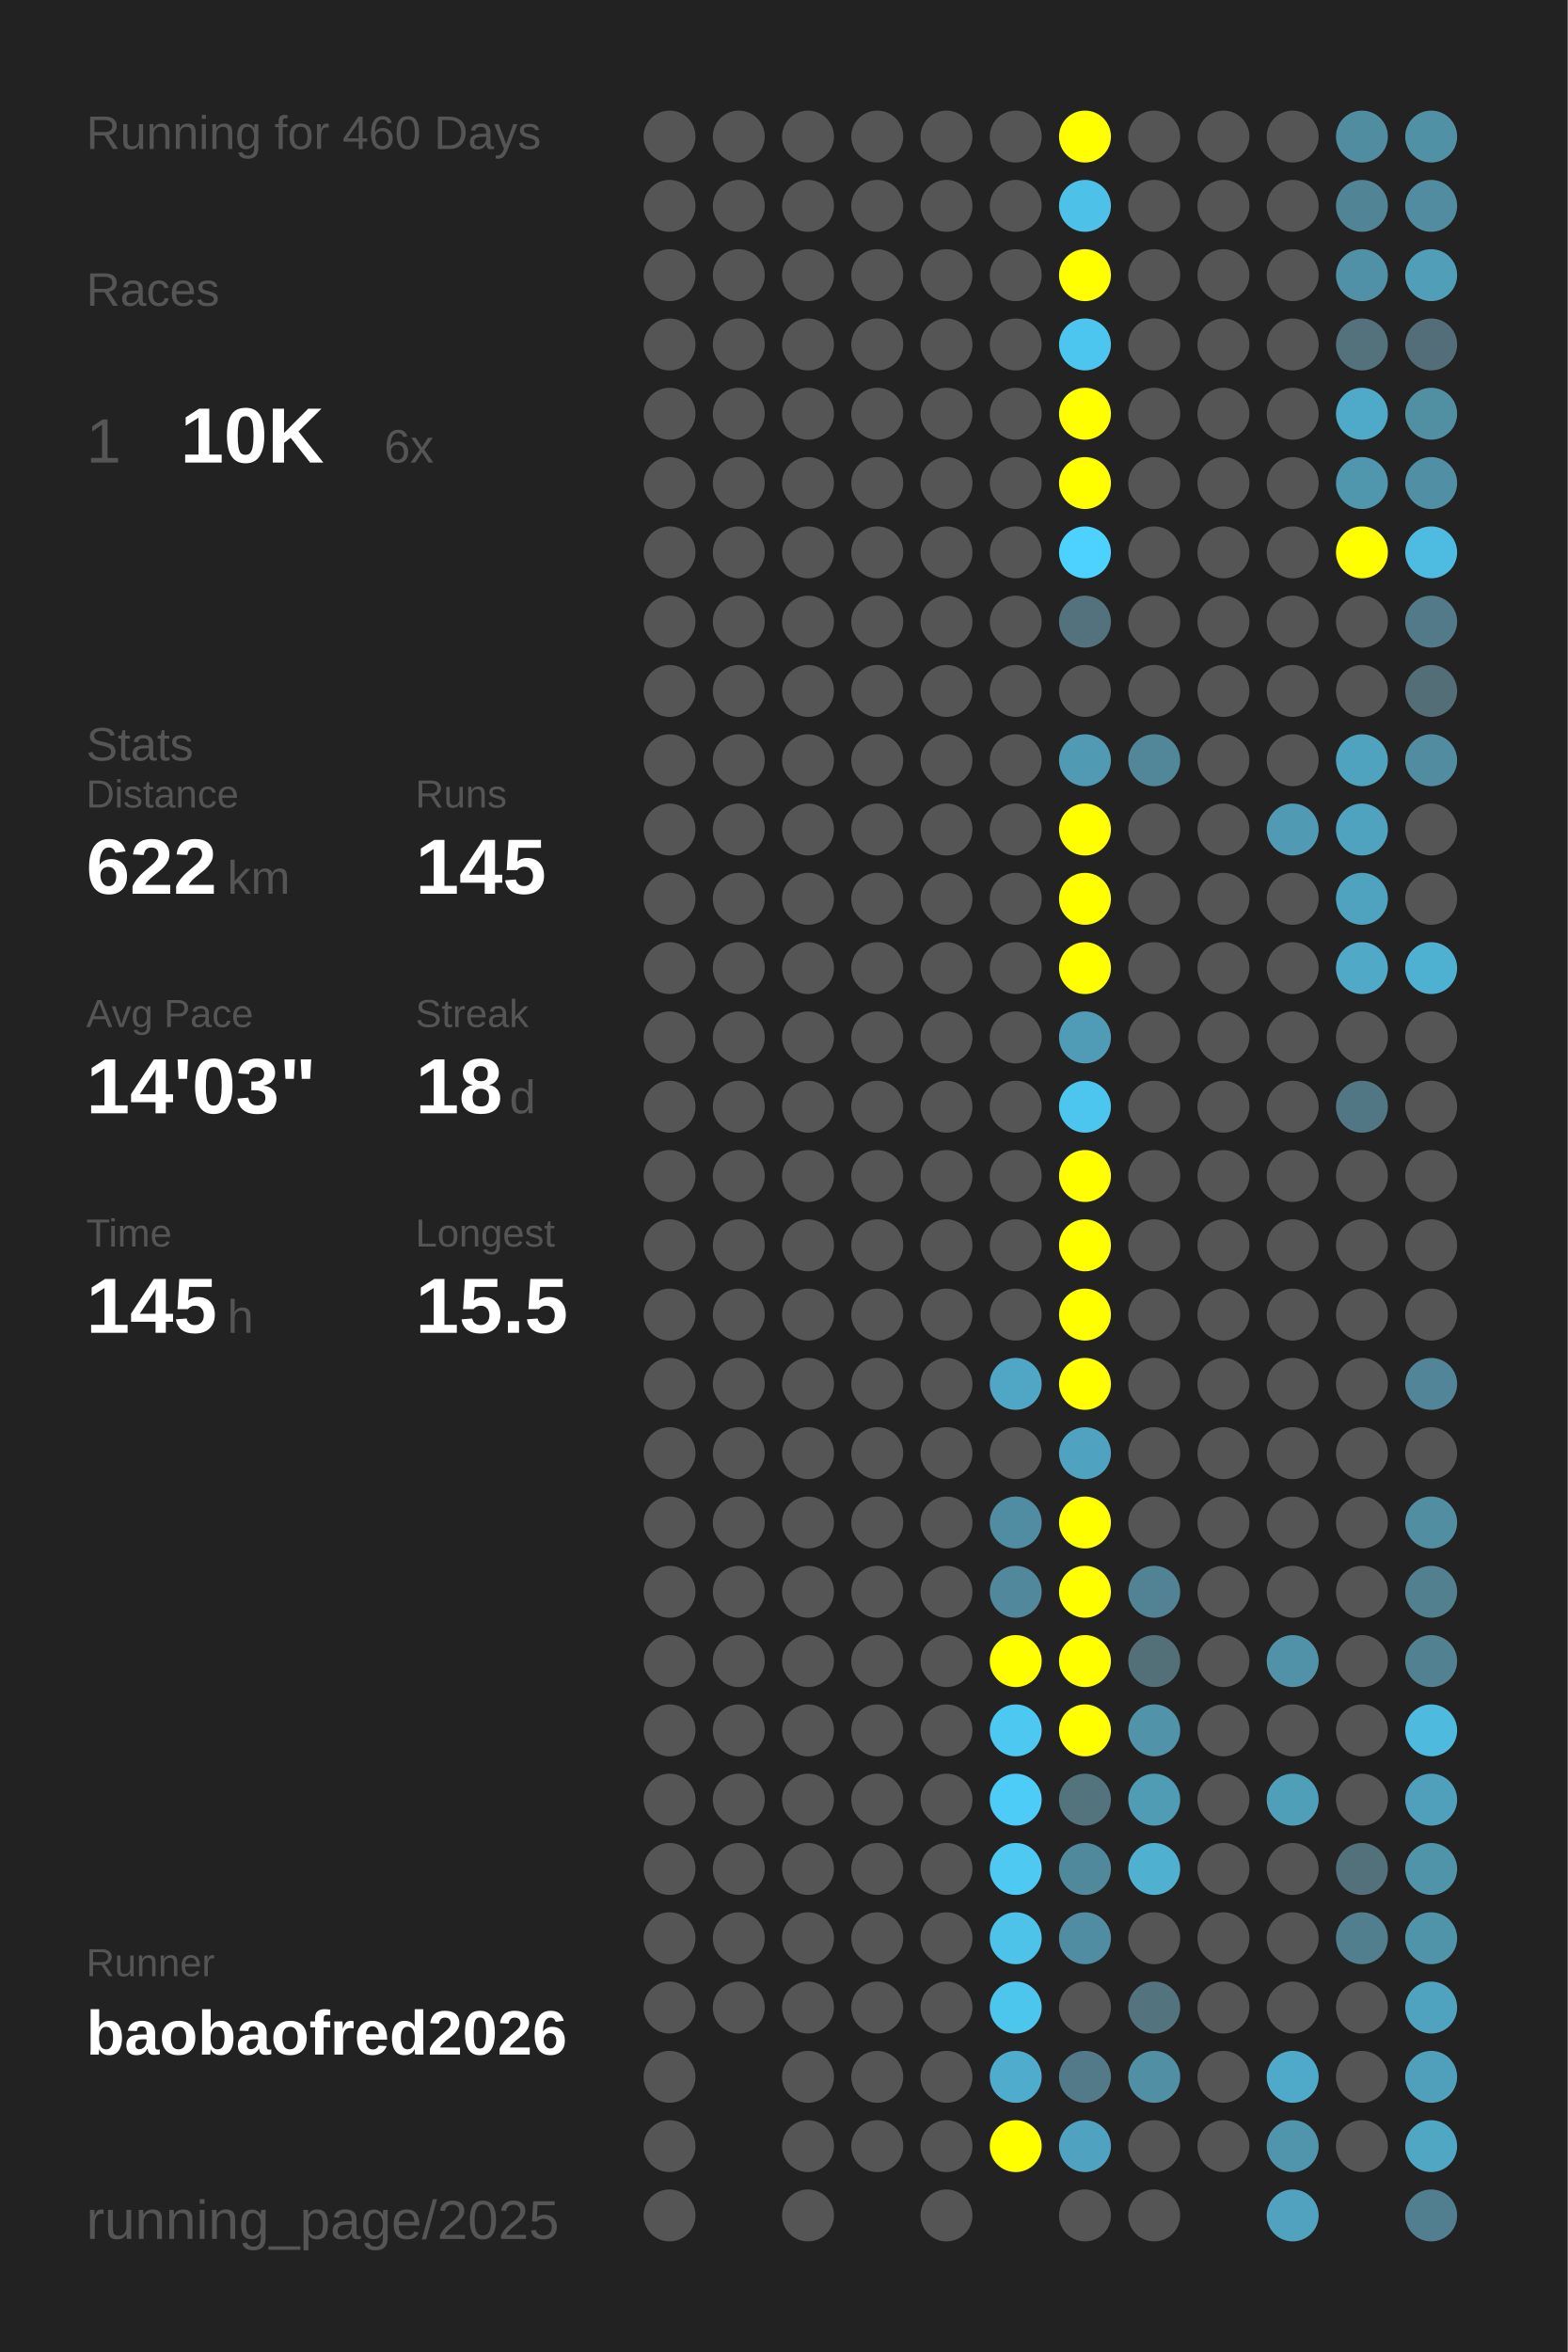
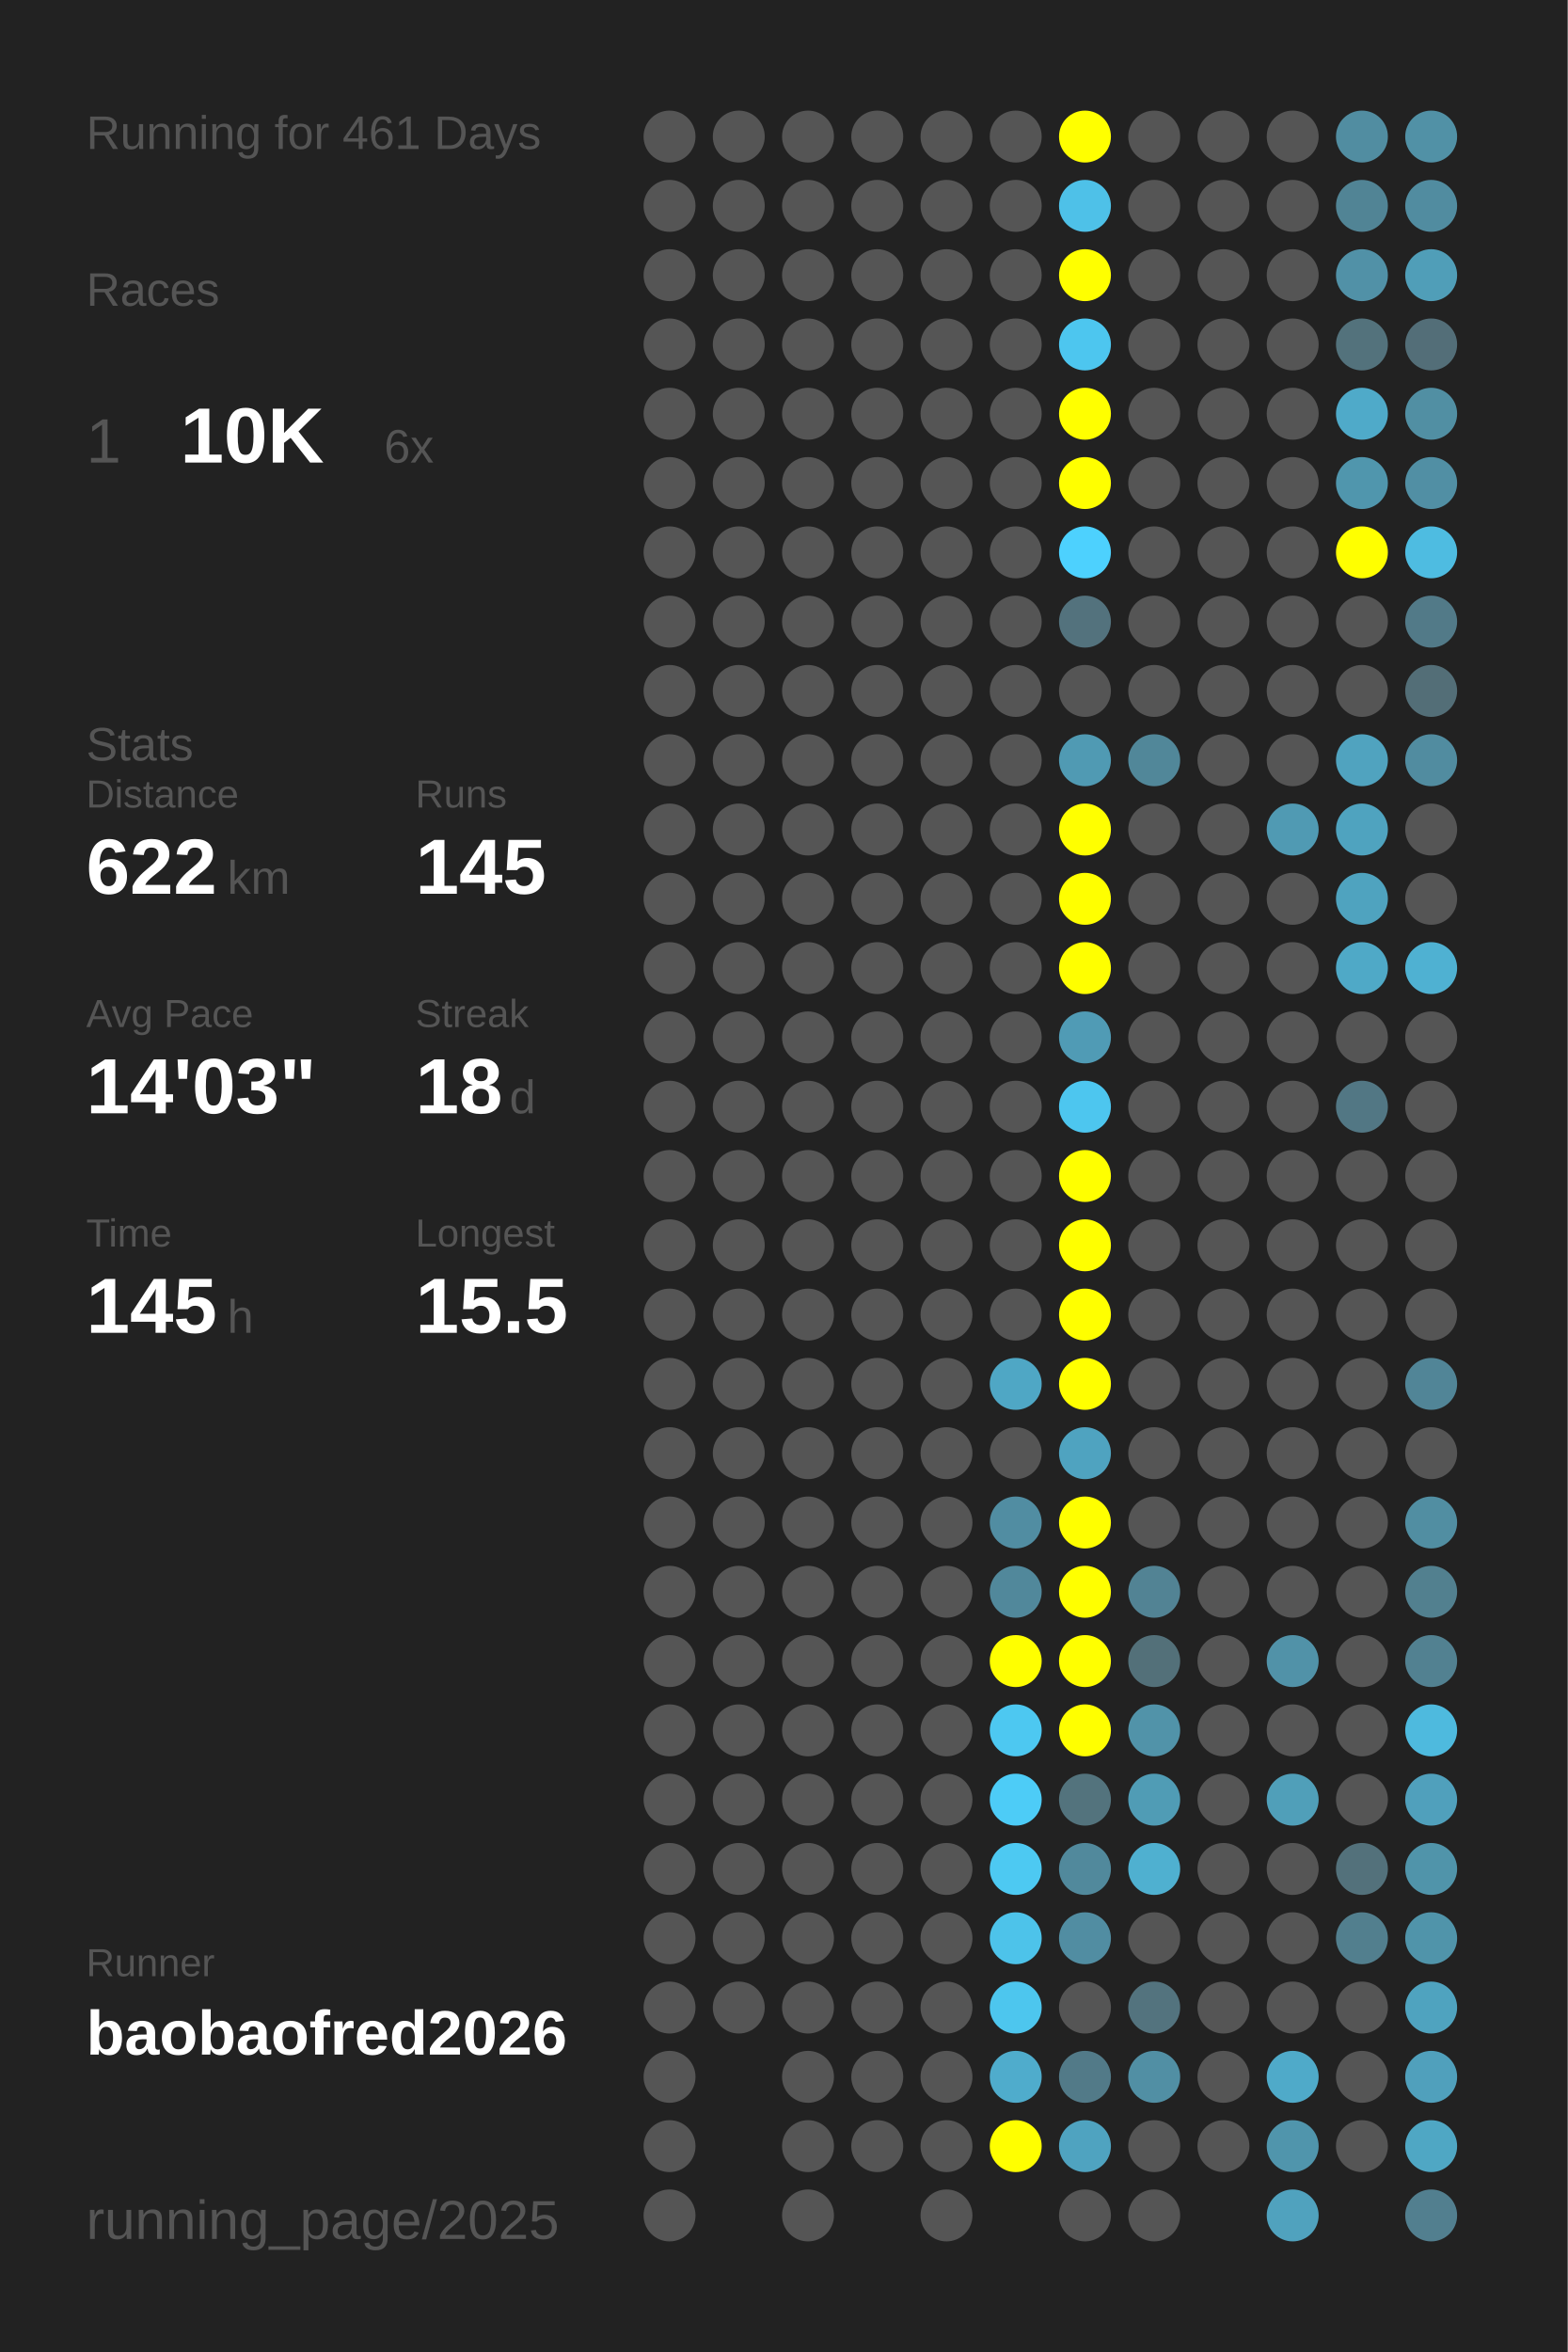
<svg xmlns="http://www.w3.org/2000/svg" baseProfile="full" height="300mm" version="1.1" viewBox="0,0,200,300" width="200mm">
  <defs />
  <rect fill="#222222" height="300" width="200" x="0" y="0" />
-   <text fill="#555555" style="font-size:6px; font-family:Arial;" x="11" y="19">Running for 460 Days</text>
+   <text fill="#555555" style="font-size:6px; font-family:Arial;" x="11" y="19">Running for 461 Days</text>
  <text fill="#555555" style="font-size:6px; font-family:Arial;" x="11" y="39">Races</text>
  <text fill="#555555" style="font-size:8px; font-family:Arial;" x="11" y="59">1</text>
  <text fill="#FFFFFF" style="font-size:10px; font-family:Arial; font-weight:bold;" x="23" y="59">10K</text>
  <text fill="#555555" style="font-size:6px; font-family:Arial;" x="49" y="59">6x</text>
  <text fill="#555555" style="font-size:6px; font-family:Arial;" x="11" y="97">Stats</text>
  <text fill="#555555" style="font-size:5px; font-family:Arial;" x="11" y="103">Distance</text>
  <text fill="#FFFFFF" style="font-size:10px; font-family:Arial; font-weight:bold;" x="11" y="114">622</text>
  <text fill="#555555" style="font-size:6px; font-family:Arial;" x="29" y="114">km</text>
  <text fill="#555555" style="font-size:5px; font-family:Arial;" x="53" y="103">Runs</text>
  <text fill="#FFFFFF" style="font-size:10px; font-family:Arial; font-weight:bold;" x="53" y="114">145</text>
  <text fill="#555555" style="font-size:5px; font-family:Arial;" x="11" y="131">Avg Pace</text>
  <text fill="#FFFFFF" style="font-size:10px; font-family:Arial; font-weight:bold;" x="11" y="142">14'03"</text>
  <text fill="#555555" style="font-size:5px; font-family:Arial;" x="53" y="131">Streak</text>
  <text fill="#FFFFFF" style="font-size:10px; font-family:Arial; font-weight:bold;" x="53" y="142">18</text>
  <text fill="#555555" style="font-size:6px; font-family:Arial;" x="65" y="142">d</text>
  <text fill="#555555" style="font-size:5px; font-family:Arial;" x="11" y="159">Time</text>
  <text fill="#FFFFFF" style="font-size:10px; font-family:Arial; font-weight:bold;" x="11" y="170">145</text>
  <text fill="#555555" style="font-size:6px; font-family:Arial;" x="29" y="170">h</text>
  <text fill="#555555" style="font-size:5px; font-family:Arial;" x="53" y="159">Longest</text>
  <text fill="#FFFFFF" style="font-size:10px; font-family:Arial; font-weight:bold;" x="53" y="170">15.5</text>
  <text fill="#555555" style="font-size:5px; font-family:Arial;" x="11" y="252.065">Runner</text>
  <text fill="#FFFFFF" style="font-size:8px; font-family:Arial; font-weight:bold;" x="11" y="262.065">baobaofred2026</text>
  <text fill="#555555" style="font-size:7px; font-family:Arial;" x="11" y="285.581">running_page/2025</text>
  <circle cx="85.417" cy="17.419" fill="#555555" r="3.312" />
  <circle cx="85.417" cy="26.258" fill="#555555" r="3.312" />
  <circle cx="85.417" cy="35.097" fill="#555555" r="3.312" />
  <circle cx="85.417" cy="43.935" fill="#555555" r="3.312" />
  <circle cx="85.417" cy="52.774" fill="#555555" r="3.312" />
  <circle cx="85.417" cy="61.613" fill="#555555" r="3.312" />
  <circle cx="85.417" cy="70.452" fill="#555555" r="3.312" />
  <circle cx="85.417" cy="79.29" fill="#555555" r="3.312" />
  <circle cx="85.417" cy="88.129" fill="#555555" r="3.312" />
  <circle cx="85.417" cy="96.968" fill="#555555" r="3.312" />
  <circle cx="85.417" cy="105.806" fill="#555555" r="3.312" />
  <circle cx="85.417" cy="114.645" fill="#555555" r="3.312" />
  <circle cx="85.417" cy="123.484" fill="#555555" r="3.312" />
  <circle cx="85.417" cy="132.323" fill="#555555" r="3.312" />
  <circle cx="85.417" cy="141.161" fill="#555555" r="3.312" />
  <circle cx="85.417" cy="150" fill="#555555" r="3.312" />
  <circle cx="85.417" cy="158.839" fill="#555555" r="3.312" />
  <circle cx="85.417" cy="167.677" fill="#555555" r="3.312" />
  <circle cx="85.417" cy="176.516" fill="#555555" r="3.312" />
  <circle cx="85.417" cy="185.355" fill="#555555" r="3.312" />
  <circle cx="85.417" cy="194.194" fill="#555555" r="3.312" />
  <circle cx="85.417" cy="203.032" fill="#555555" r="3.312" />
  <circle cx="85.417" cy="211.871" fill="#555555" r="3.312" />
  <circle cx="85.417" cy="220.71" fill="#555555" r="3.312" />
  <circle cx="85.417" cy="229.548" fill="#555555" r="3.312" />
  <circle cx="85.417" cy="238.387" fill="#555555" r="3.312" />
  <circle cx="85.417" cy="247.226" fill="#555555" r="3.312" />
  <circle cx="85.417" cy="256.065" fill="#555555" r="3.312" />
  <circle cx="85.417" cy="264.903" fill="#555555" r="3.312" />
  <circle cx="85.417" cy="273.742" fill="#555555" r="3.312" />
  <circle cx="85.417" cy="282.581" fill="#555555" r="3.312" />
  <circle cx="94.25" cy="17.419" fill="#555555" r="3.312" />
  <circle cx="94.25" cy="26.258" fill="#555555" r="3.312" />
  <circle cx="94.25" cy="35.097" fill="#555555" r="3.312" />
  <circle cx="94.25" cy="43.935" fill="#555555" r="3.312" />
  <circle cx="94.25" cy="52.774" fill="#555555" r="3.312" />
  <circle cx="94.25" cy="61.613" fill="#555555" r="3.312" />
  <circle cx="94.25" cy="70.452" fill="#555555" r="3.312" />
  <circle cx="94.25" cy="79.29" fill="#555555" r="3.312" />
  <circle cx="94.25" cy="88.129" fill="#555555" r="3.312" />
  <circle cx="94.25" cy="96.968" fill="#555555" r="3.312" />
  <circle cx="94.25" cy="105.806" fill="#555555" r="3.312" />
  <circle cx="94.25" cy="114.645" fill="#555555" r="3.312" />
  <circle cx="94.25" cy="123.484" fill="#555555" r="3.312" />
  <circle cx="94.25" cy="132.323" fill="#555555" r="3.312" />
  <circle cx="94.25" cy="141.161" fill="#555555" r="3.312" />
  <circle cx="94.25" cy="150" fill="#555555" r="3.312" />
  <circle cx="94.25" cy="158.839" fill="#555555" r="3.312" />
  <circle cx="94.25" cy="167.677" fill="#555555" r="3.312" />
  <circle cx="94.25" cy="176.516" fill="#555555" r="3.312" />
  <circle cx="94.25" cy="185.355" fill="#555555" r="3.312" />
  <circle cx="94.25" cy="194.194" fill="#555555" r="3.312" />
  <circle cx="94.25" cy="203.032" fill="#555555" r="3.312" />
  <circle cx="94.25" cy="211.871" fill="#555555" r="3.312" />
  <circle cx="94.25" cy="220.71" fill="#555555" r="3.312" />
  <circle cx="94.25" cy="229.548" fill="#555555" r="3.312" />
  <circle cx="94.25" cy="238.387" fill="#555555" r="3.312" />
  <circle cx="94.25" cy="247.226" fill="#555555" r="3.312" />
  <circle cx="94.25" cy="256.065" fill="#555555" r="3.312" />
  <circle cx="103.083" cy="17.419" fill="#555555" r="3.312" />
  <circle cx="103.083" cy="26.258" fill="#555555" r="3.312" />
  <circle cx="103.083" cy="35.097" fill="#555555" r="3.312" />
  <circle cx="103.083" cy="43.935" fill="#555555" r="3.312" />
  <circle cx="103.083" cy="52.774" fill="#555555" r="3.312" />
  <circle cx="103.083" cy="61.613" fill="#555555" r="3.312" />
  <circle cx="103.083" cy="70.452" fill="#555555" r="3.312" />
  <circle cx="103.083" cy="79.29" fill="#555555" r="3.312" />
  <circle cx="103.083" cy="88.129" fill="#555555" r="3.312" />
  <circle cx="103.083" cy="96.968" fill="#555555" r="3.312" />
  <circle cx="103.083" cy="105.806" fill="#555555" r="3.312" />
  <circle cx="103.083" cy="114.645" fill="#555555" r="3.312" />
  <circle cx="103.083" cy="123.484" fill="#555555" r="3.312" />
  <circle cx="103.083" cy="132.323" fill="#555555" r="3.312" />
  <circle cx="103.083" cy="141.161" fill="#555555" r="3.312" />
  <circle cx="103.083" cy="150" fill="#555555" r="3.312" />
  <circle cx="103.083" cy="158.839" fill="#555555" r="3.312" />
  <circle cx="103.083" cy="167.677" fill="#555555" r="3.312" />
  <circle cx="103.083" cy="176.516" fill="#555555" r="3.312" />
  <circle cx="103.083" cy="185.355" fill="#555555" r="3.312" />
  <circle cx="103.083" cy="194.194" fill="#555555" r="3.312" />
  <circle cx="103.083" cy="203.032" fill="#555555" r="3.312" />
  <circle cx="103.083" cy="211.871" fill="#555555" r="3.312" />
  <circle cx="103.083" cy="220.71" fill="#555555" r="3.312" />
  <circle cx="103.083" cy="229.548" fill="#555555" r="3.312" />
  <circle cx="103.083" cy="238.387" fill="#555555" r="3.312" />
  <circle cx="103.083" cy="247.226" fill="#555555" r="3.312" />
  <circle cx="103.083" cy="256.065" fill="#555555" r="3.312" />
  <circle cx="103.083" cy="264.903" fill="#555555" r="3.312" />
  <circle cx="103.083" cy="273.742" fill="#555555" r="3.312" />
  <circle cx="103.083" cy="282.581" fill="#555555" r="3.312" />
  <circle cx="111.917" cy="17.419" fill="#555555" r="3.312" />
  <circle cx="111.917" cy="26.258" fill="#555555" r="3.312" />
  <circle cx="111.917" cy="35.097" fill="#555555" r="3.312" />
  <circle cx="111.917" cy="43.935" fill="#555555" r="3.312" />
  <circle cx="111.917" cy="52.774" fill="#555555" r="3.312" />
  <circle cx="111.917" cy="61.613" fill="#555555" r="3.312" />
  <circle cx="111.917" cy="70.452" fill="#555555" r="3.312" />
  <circle cx="111.917" cy="79.29" fill="#555555" r="3.312" />
  <circle cx="111.917" cy="88.129" fill="#555555" r="3.312" />
  <circle cx="111.917" cy="96.968" fill="#555555" r="3.312" />
  <circle cx="111.917" cy="105.806" fill="#555555" r="3.312" />
  <circle cx="111.917" cy="114.645" fill="#555555" r="3.312" />
  <circle cx="111.917" cy="123.484" fill="#555555" r="3.312" />
  <circle cx="111.917" cy="132.323" fill="#555555" r="3.312" />
  <circle cx="111.917" cy="141.161" fill="#555555" r="3.312" />
  <circle cx="111.917" cy="150" fill="#555555" r="3.312" />
  <circle cx="111.917" cy="158.839" fill="#555555" r="3.312" />
  <circle cx="111.917" cy="167.677" fill="#555555" r="3.312" />
  <circle cx="111.917" cy="176.516" fill="#555555" r="3.312" />
  <circle cx="111.917" cy="185.355" fill="#555555" r="3.312" />
  <circle cx="111.917" cy="194.194" fill="#555555" r="3.312" />
  <circle cx="111.917" cy="203.032" fill="#555555" r="3.312" />
  <circle cx="111.917" cy="211.871" fill="#555555" r="3.312" />
  <circle cx="111.917" cy="220.71" fill="#555555" r="3.312" />
  <circle cx="111.917" cy="229.548" fill="#555555" r="3.312" />
  <circle cx="111.917" cy="238.387" fill="#555555" r="3.312" />
  <circle cx="111.917" cy="247.226" fill="#555555" r="3.312" />
  <circle cx="111.917" cy="256.065" fill="#555555" r="3.312" />
  <circle cx="111.917" cy="264.903" fill="#555555" r="3.312" />
  <circle cx="111.917" cy="273.742" fill="#555555" r="3.312" />
  <circle cx="120.75" cy="17.419" fill="#555555" r="3.312" />
  <circle cx="120.75" cy="26.258" fill="#555555" r="3.312" />
  <circle cx="120.75" cy="35.097" fill="#555555" r="3.312" />
  <circle cx="120.75" cy="43.935" fill="#555555" r="3.312" />
  <circle cx="120.75" cy="52.774" fill="#555555" r="3.312" />
  <circle cx="120.75" cy="61.613" fill="#555555" r="3.312" />
  <circle cx="120.75" cy="70.452" fill="#555555" r="3.312" />
  <circle cx="120.75" cy="79.29" fill="#555555" r="3.312" />
  <circle cx="120.75" cy="88.129" fill="#555555" r="3.312" />
  <circle cx="120.75" cy="96.968" fill="#555555" r="3.312" />
  <circle cx="120.75" cy="105.806" fill="#555555" r="3.312" />
  <circle cx="120.75" cy="114.645" fill="#555555" r="3.312" />
  <circle cx="120.75" cy="123.484" fill="#555555" r="3.312" />
  <circle cx="120.75" cy="132.323" fill="#555555" r="3.312" />
  <circle cx="120.75" cy="141.161" fill="#555555" r="3.312" />
  <circle cx="120.75" cy="150" fill="#555555" r="3.312" />
  <circle cx="120.75" cy="158.839" fill="#555555" r="3.312" />
  <circle cx="120.75" cy="167.677" fill="#555555" r="3.312" />
  <circle cx="120.75" cy="176.516" fill="#555555" r="3.312" />
  <circle cx="120.75" cy="185.355" fill="#555555" r="3.312" />
  <circle cx="120.75" cy="194.194" fill="#555555" r="3.312" />
  <circle cx="120.75" cy="203.032" fill="#555555" r="3.312" />
  <circle cx="120.75" cy="211.871" fill="#555555" r="3.312" />
  <circle cx="120.75" cy="220.71" fill="#555555" r="3.312" />
  <circle cx="120.75" cy="229.548" fill="#555555" r="3.312" />
  <circle cx="120.75" cy="238.387" fill="#555555" r="3.312" />
  <circle cx="120.75" cy="247.226" fill="#555555" r="3.312" />
  <circle cx="120.75" cy="256.065" fill="#555555" r="3.312" />
  <circle cx="120.75" cy="264.903" fill="#555555" r="3.312" />
  <circle cx="120.75" cy="273.742" fill="#555555" r="3.312" />
  <circle cx="120.75" cy="282.581" fill="#555555" r="3.312" />
  <circle cx="129.583" cy="17.419" fill="#555555" r="3.312" />
  <circle cx="129.583" cy="26.258" fill="#555555" r="3.312" />
  <circle cx="129.583" cy="35.097" fill="#555555" r="3.312" />
  <circle cx="129.583" cy="43.935" fill="#555555" r="3.312" />
  <circle cx="129.583" cy="52.774" fill="#555555" r="3.312" />
  <circle cx="129.583" cy="61.613" fill="#555555" r="3.312" />
  <circle cx="129.583" cy="70.452" fill="#555555" r="3.312" />
  <circle cx="129.583" cy="79.29" fill="#555555" r="3.312" />
  <circle cx="129.583" cy="88.129" fill="#555555" r="3.312" />
  <circle cx="129.583" cy="96.968" fill="#555555" r="3.312" />
  <circle cx="129.583" cy="105.806" fill="#555555" r="3.312" />
  <circle cx="129.583" cy="114.645" fill="#555555" r="3.312" />
  <circle cx="129.583" cy="123.484" fill="#555555" r="3.312" />
  <circle cx="129.583" cy="132.323" fill="#555555" r="3.312" />
  <circle cx="129.583" cy="141.161" fill="#555555" r="3.312" />
  <circle cx="129.583" cy="150" fill="#555555" r="3.312" />
  <circle cx="129.583" cy="158.839" fill="#555555" r="3.312" />
  <circle cx="129.583" cy="167.677" fill="#555555" r="3.312" />
  <circle cx="129.583" cy="176.516" fill="#4fa7c5" r="3.312" />
  <circle cx="129.583" cy="185.355" fill="#555555" r="3.312" />
  <circle cx="129.583" cy="194.194" fill="#518da2" r="3.312" />
  <circle cx="129.583" cy="203.032" fill="#51889b" r="3.312" />
  <circle cx="129.583" cy="211.871" fill="#FFFF00" r="3.312" />
  <circle cx="129.583" cy="220.71" fill="#4dc8f1" r="3.312" />
  <circle cx="129.583" cy="229.548" fill="#4dccf7" r="3.312" />
  <circle cx="129.583" cy="238.387" fill="#4dc9f2" r="3.312" />
  <circle cx="129.583" cy="247.226" fill="#4dc3ea" r="3.312" />
  <circle cx="129.583" cy="256.065" fill="#4dc6ee" r="3.312" />
  <circle cx="129.583" cy="264.903" fill="#4faccc" r="3.312" />
  <circle cx="129.583" cy="273.742" fill="#FFFF00" r="3.312" />
  <circle cx="138.417" cy="17.419" fill="#FFFF00" r="3.312" />
  <circle cx="138.417" cy="26.258" fill="#4ec1e8" r="3.312" />
  <circle cx="138.417" cy="35.097" fill="#FFFF00" r="3.312" />
  <circle cx="138.417" cy="43.935" fill="#4dc6ef" r="3.312" />
  <circle cx="138.417" cy="52.774" fill="#FFFF00" r="3.312" />
  <circle cx="138.417" cy="61.613" fill="#FFFF00" r="3.312" />
  <circle cx="138.417" cy="70.452" fill="#4dd1fe" r="3.312" />
  <circle cx="138.417" cy="79.29" fill="#53727d" r="3.312" />
  <circle cx="138.417" cy="88.129" fill="#555555" r="3.312" />
  <circle cx="138.417" cy="96.968" fill="#509ab3" r="3.312" />
  <circle cx="138.417" cy="105.806" fill="#FFFF00" r="3.312" />
  <circle cx="138.417" cy="114.645" fill="#FFFF00" r="3.312" />
  <circle cx="138.417" cy="123.484" fill="#FFFF00" r="3.312" />
  <circle cx="138.417" cy="132.323" fill="#509bb5" r="3.312" />
  <circle cx="138.417" cy="141.161" fill="#4dc6ef" r="3.312" />
  <circle cx="138.417" cy="150" fill="#FFFF00" r="3.312" />
  <circle cx="138.417" cy="158.839" fill="#FFFF00" r="3.312" />
  <circle cx="138.417" cy="167.677" fill="#FFFF00" r="3.312" />
  <circle cx="138.417" cy="176.516" fill="#FFFF00" r="3.312" />
  <circle cx="138.417" cy="185.355" fill="#4fa3c0" r="3.312" />
  <circle cx="138.417" cy="194.194" fill="#FFFF00" r="3.312" />
  <circle cx="138.417" cy="203.032" fill="#FFFF00" r="3.312" />
  <circle cx="138.417" cy="211.871" fill="#FFFF00" r="3.312" />
  <circle cx="138.417" cy="220.71" fill="#FFFF00" r="3.312" />
  <circle cx="138.417" cy="229.548" fill="#53737d" r="3.312" />
  <circle cx="138.417" cy="238.387" fill="#51899c" r="3.312" />
  <circle cx="138.417" cy="247.226" fill="#518da2" r="3.312" />
  <circle cx="138.417" cy="256.065" fill="#555555" r="3.312" />
  <circle cx="138.417" cy="264.903" fill="#527a88" r="3.312" />
  <circle cx="138.417" cy="273.742" fill="#4fa3c0" r="3.312" />
  <circle cx="138.417" cy="282.581" fill="#555555" r="3.312" />
  <circle cx="147.25" cy="17.419" fill="#555555" r="3.312" />
  <circle cx="147.25" cy="26.258" fill="#555555" r="3.312" />
  <circle cx="147.25" cy="35.097" fill="#555555" r="3.312" />
  <circle cx="147.25" cy="43.935" fill="#555555" r="3.312" />
  <circle cx="147.25" cy="52.774" fill="#555555" r="3.312" />
  <circle cx="147.25" cy="61.613" fill="#555555" r="3.312" />
  <circle cx="147.25" cy="70.452" fill="#555555" r="3.312" />
  <circle cx="147.25" cy="79.29" fill="#555555" r="3.312" />
  <circle cx="147.25" cy="88.129" fill="#555555" r="3.312" />
  <circle cx="147.25" cy="96.968" fill="#518799" r="3.312" />
  <circle cx="147.25" cy="105.806" fill="#555555" r="3.312" />
  <circle cx="147.25" cy="114.645" fill="#555555" r="3.312" />
  <circle cx="147.25" cy="123.484" fill="#555555" r="3.312" />
  <circle cx="147.25" cy="132.323" fill="#555555" r="3.312" />
  <circle cx="147.25" cy="141.161" fill="#555555" r="3.312" />
  <circle cx="147.25" cy="150" fill="#555555" r="3.312" />
  <circle cx="147.25" cy="158.839" fill="#555555" r="3.312" />
  <circle cx="147.25" cy="167.677" fill="#555555" r="3.312" />
  <circle cx="147.25" cy="176.516" fill="#555555" r="3.312" />
  <circle cx="147.25" cy="185.355" fill="#555555" r="3.312" />
  <circle cx="147.25" cy="194.194" fill="#555555" r="3.312" />
  <circle cx="147.25" cy="203.032" fill="#528394" r="3.312" />
  <circle cx="147.25" cy="211.871" fill="#537079" r="3.312" />
  <circle cx="147.25" cy="220.71" fill="#5193a9" r="3.312" />
  <circle cx="147.25" cy="229.548" fill="#509cb5" r="3.312" />
  <circle cx="147.25" cy="238.387" fill="#4fb0d0" r="3.312" />
  <circle cx="147.25" cy="247.226" fill="#555555" r="3.312" />
  <circle cx="147.25" cy="256.065" fill="#53737e" r="3.312" />
  <circle cx="147.25" cy="264.903" fill="#518fa4" r="3.312" />
  <circle cx="147.25" cy="273.742" fill="#555555" r="3.312" />
  <circle cx="147.25" cy="282.581" fill="#555555" r="3.312" />
  <circle cx="156.083" cy="17.419" fill="#555555" r="3.312" />
  <circle cx="156.083" cy="26.258" fill="#555555" r="3.312" />
  <circle cx="156.083" cy="35.097" fill="#555555" r="3.312" />
  <circle cx="156.083" cy="43.935" fill="#555555" r="3.312" />
  <circle cx="156.083" cy="52.774" fill="#555555" r="3.312" />
  <circle cx="156.083" cy="61.613" fill="#555555" r="3.312" />
  <circle cx="156.083" cy="70.452" fill="#555555" r="3.312" />
  <circle cx="156.083" cy="79.29" fill="#555555" r="3.312" />
  <circle cx="156.083" cy="88.129" fill="#555555" r="3.312" />
  <circle cx="156.083" cy="96.968" fill="#555555" r="3.312" />
  <circle cx="156.083" cy="105.806" fill="#555555" r="3.312" />
  <circle cx="156.083" cy="114.645" fill="#555555" r="3.312" />
  <circle cx="156.083" cy="123.484" fill="#555555" r="3.312" />
  <circle cx="156.083" cy="132.323" fill="#555555" r="3.312" />
  <circle cx="156.083" cy="141.161" fill="#555555" r="3.312" />
  <circle cx="156.083" cy="150" fill="#555555" r="3.312" />
  <circle cx="156.083" cy="158.839" fill="#555555" r="3.312" />
  <circle cx="156.083" cy="167.677" fill="#555555" r="3.312" />
  <circle cx="156.083" cy="176.516" fill="#555555" r="3.312" />
  <circle cx="156.083" cy="185.355" fill="#555555" r="3.312" />
  <circle cx="156.083" cy="194.194" fill="#555555" r="3.312" />
  <circle cx="156.083" cy="203.032" fill="#555555" r="3.312" />
  <circle cx="156.083" cy="211.871" fill="#555555" r="3.312" />
  <circle cx="156.083" cy="220.71" fill="#555555" r="3.312" />
  <circle cx="156.083" cy="229.548" fill="#555555" r="3.312" />
  <circle cx="156.083" cy="238.387" fill="#555555" r="3.312" />
  <circle cx="156.083" cy="247.226" fill="#555555" r="3.312" />
  <circle cx="156.083" cy="256.065" fill="#555555" r="3.312" />
  <circle cx="156.083" cy="264.903" fill="#555555" r="3.312" />
  <circle cx="156.083" cy="273.742" fill="#555555" r="3.312" />
  <circle cx="164.917" cy="17.419" fill="#555555" r="3.312" />
  <circle cx="164.917" cy="26.258" fill="#555555" r="3.312" />
  <circle cx="164.917" cy="35.097" fill="#555555" r="3.312" />
  <circle cx="164.917" cy="43.935" fill="#555555" r="3.312" />
  <circle cx="164.917" cy="52.774" fill="#555555" r="3.312" />
  <circle cx="164.917" cy="61.613" fill="#555555" r="3.312" />
  <circle cx="164.917" cy="70.452" fill="#555555" r="3.312" />
  <circle cx="164.917" cy="79.29" fill="#555555" r="3.312" />
  <circle cx="164.917" cy="88.129" fill="#555555" r="3.312" />
  <circle cx="164.917" cy="96.968" fill="#555555" r="3.312" />
  <circle cx="164.917" cy="105.806" fill="#509ab3" r="3.312" />
  <circle cx="164.917" cy="114.645" fill="#555555" r="3.312" />
  <circle cx="164.917" cy="123.484" fill="#555555" r="3.312" />
  <circle cx="164.917" cy="132.323" fill="#555555" r="3.312" />
  <circle cx="164.917" cy="141.161" fill="#555555" r="3.312" />
  <circle cx="164.917" cy="150" fill="#555555" r="3.312" />
  <circle cx="164.917" cy="158.839" fill="#555555" r="3.312" />
  <circle cx="164.917" cy="167.677" fill="#555555" r="3.312" />
  <circle cx="164.917" cy="176.516" fill="#555555" r="3.312" />
  <circle cx="164.917" cy="185.355" fill="#555555" r="3.312" />
  <circle cx="164.917" cy="194.194" fill="#555555" r="3.312" />
  <circle cx="164.917" cy="203.032" fill="#555555" r="3.312" />
  <circle cx="164.917" cy="211.871" fill="#5192a8" r="3.312" />
  <circle cx="164.917" cy="220.71" fill="#555555" r="3.312" />
  <circle cx="164.917" cy="229.548" fill="#509fb9" r="3.312" />
  <circle cx="164.917" cy="238.387" fill="#555555" r="3.312" />
  <circle cx="164.917" cy="247.226" fill="#555555" r="3.312" />
  <circle cx="164.917" cy="256.065" fill="#555555" r="3.312" />
  <circle cx="164.917" cy="264.903" fill="#4faac9" r="3.312" />
  <circle cx="164.917" cy="273.742" fill="#5095ac" r="3.312" />
  <circle cx="164.917" cy="282.581" fill="#50a2be" r="3.312" />
  <circle cx="173.75" cy="17.419" fill="#518da1" r="3.312" />
  <circle cx="173.75" cy="26.258" fill="#518495" r="3.312" />
  <circle cx="173.75" cy="35.097" fill="#5191a7" r="3.312" />
  <circle cx="173.75" cy="43.935" fill="#53727c" r="3.312" />
  <circle cx="173.75" cy="52.774" fill="#4faac9" r="3.312" />
  <circle cx="173.75" cy="61.613" fill="#5096ad" r="3.312" />
  <circle cx="173.75" cy="70.452" fill="#FFFF00" r="3.312" />
  <circle cx="173.75" cy="79.29" fill="#555555" r="3.312" />
  <circle cx="173.75" cy="88.129" fill="#555555" r="3.312" />
  <circle cx="173.75" cy="96.968" fill="#50a3bf" r="3.312" />
  <circle cx="173.75" cy="105.806" fill="#4fa3bf" r="3.312" />
  <circle cx="173.75" cy="114.645" fill="#4fa3bf" r="3.312" />
  <circle cx="173.75" cy="123.484" fill="#4fa9c7" r="3.312" />
  <circle cx="173.75" cy="132.323" fill="#555555" r="3.312" />
  <circle cx="173.75" cy="141.161" fill="#527784" r="3.312" />
  <circle cx="173.75" cy="150" fill="#555555" r="3.312" />
  <circle cx="173.75" cy="158.839" fill="#555555" r="3.312" />
  <circle cx="173.75" cy="167.677" fill="#555555" r="3.312" />
  <circle cx="173.75" cy="176.516" fill="#555555" r="3.312" />
  <circle cx="173.75" cy="185.355" fill="#555555" r="3.312" />
  <circle cx="173.75" cy="194.194" fill="#555555" r="3.312" />
  <circle cx="173.75" cy="203.032" fill="#555555" r="3.312" />
  <circle cx="173.75" cy="211.871" fill="#555555" r="3.312" />
  <circle cx="173.75" cy="220.71" fill="#555555" r="3.312" />
  <circle cx="173.75" cy="229.548" fill="#555555" r="3.312" />
  <circle cx="173.75" cy="238.387" fill="#53717b" r="3.312" />
  <circle cx="173.75" cy="247.226" fill="#527f8e" r="3.312" />
  <circle cx="173.75" cy="256.065" fill="#555555" r="3.312" />
  <circle cx="173.75" cy="264.903" fill="#555555" r="3.312" />
  <circle cx="173.75" cy="273.742" fill="#555555" r="3.312" />
  <circle cx="182.583" cy="17.419" fill="#5191a6" r="3.312" />
  <circle cx="182.583" cy="26.258" fill="#518ca0" r="3.312" />
  <circle cx="182.583" cy="35.097" fill="#509eb8" r="3.312" />
  <circle cx="182.583" cy="43.935" fill="#536e78" r="3.312" />
  <circle cx="182.583" cy="52.774" fill="#518fa3" r="3.312" />
  <circle cx="182.583" cy="61.613" fill="#518fa4" r="3.312" />
  <circle cx="182.583" cy="70.452" fill="#4ebce1" r="3.312" />
  <circle cx="182.583" cy="79.29" fill="#527a88" r="3.312" />
  <circle cx="182.583" cy="88.129" fill="#536e77" r="3.312" />
  <circle cx="182.583" cy="96.968" fill="#518ca0" r="3.312" />
  <circle cx="182.583" cy="105.806" fill="#555555" r="3.312" />
  <circle cx="182.583" cy="114.645" fill="#555555" r="3.312" />
  <circle cx="182.583" cy="123.484" fill="#4fb1d2" r="3.312" />
  <circle cx="182.583" cy="132.323" fill="#555555" r="3.312" />
  <circle cx="182.583" cy="141.161" fill="#555555" r="3.312" />
  <circle cx="182.583" cy="150" fill="#555555" r="3.312" />
  <circle cx="182.583" cy="158.839" fill="#555555" r="3.312" />
  <circle cx="182.583" cy="167.677" fill="#555555" r="3.312" />
  <circle cx="182.583" cy="176.516" fill="#518597" r="3.312" />
  <circle cx="182.583" cy="185.355" fill="#555555" r="3.312" />
  <circle cx="182.583" cy="194.194" fill="#518ea2" r="3.312" />
  <circle cx="182.583" cy="203.032" fill="#52808f" r="3.312" />
  <circle cx="182.583" cy="211.871" fill="#528191" r="3.312" />
  <circle cx="182.583" cy="220.71" fill="#4ebade" r="3.312" />
  <circle cx="182.583" cy="229.548" fill="#50a0bc" r="3.312" />
  <circle cx="182.583" cy="238.387" fill="#5094aa" r="3.312" />
  <circle cx="182.583" cy="247.226" fill="#5094aa" r="3.312" />
  <circle cx="182.583" cy="256.065" fill="#4fa3bf" r="3.312" />
  <circle cx="182.583" cy="264.903" fill="#50a0bc" r="3.312" />
  <circle cx="182.583" cy="273.742" fill="#4fa7c4" r="3.312" />
  <circle cx="182.583" cy="282.581" fill="#527f8f" r="3.312" />
</svg>
